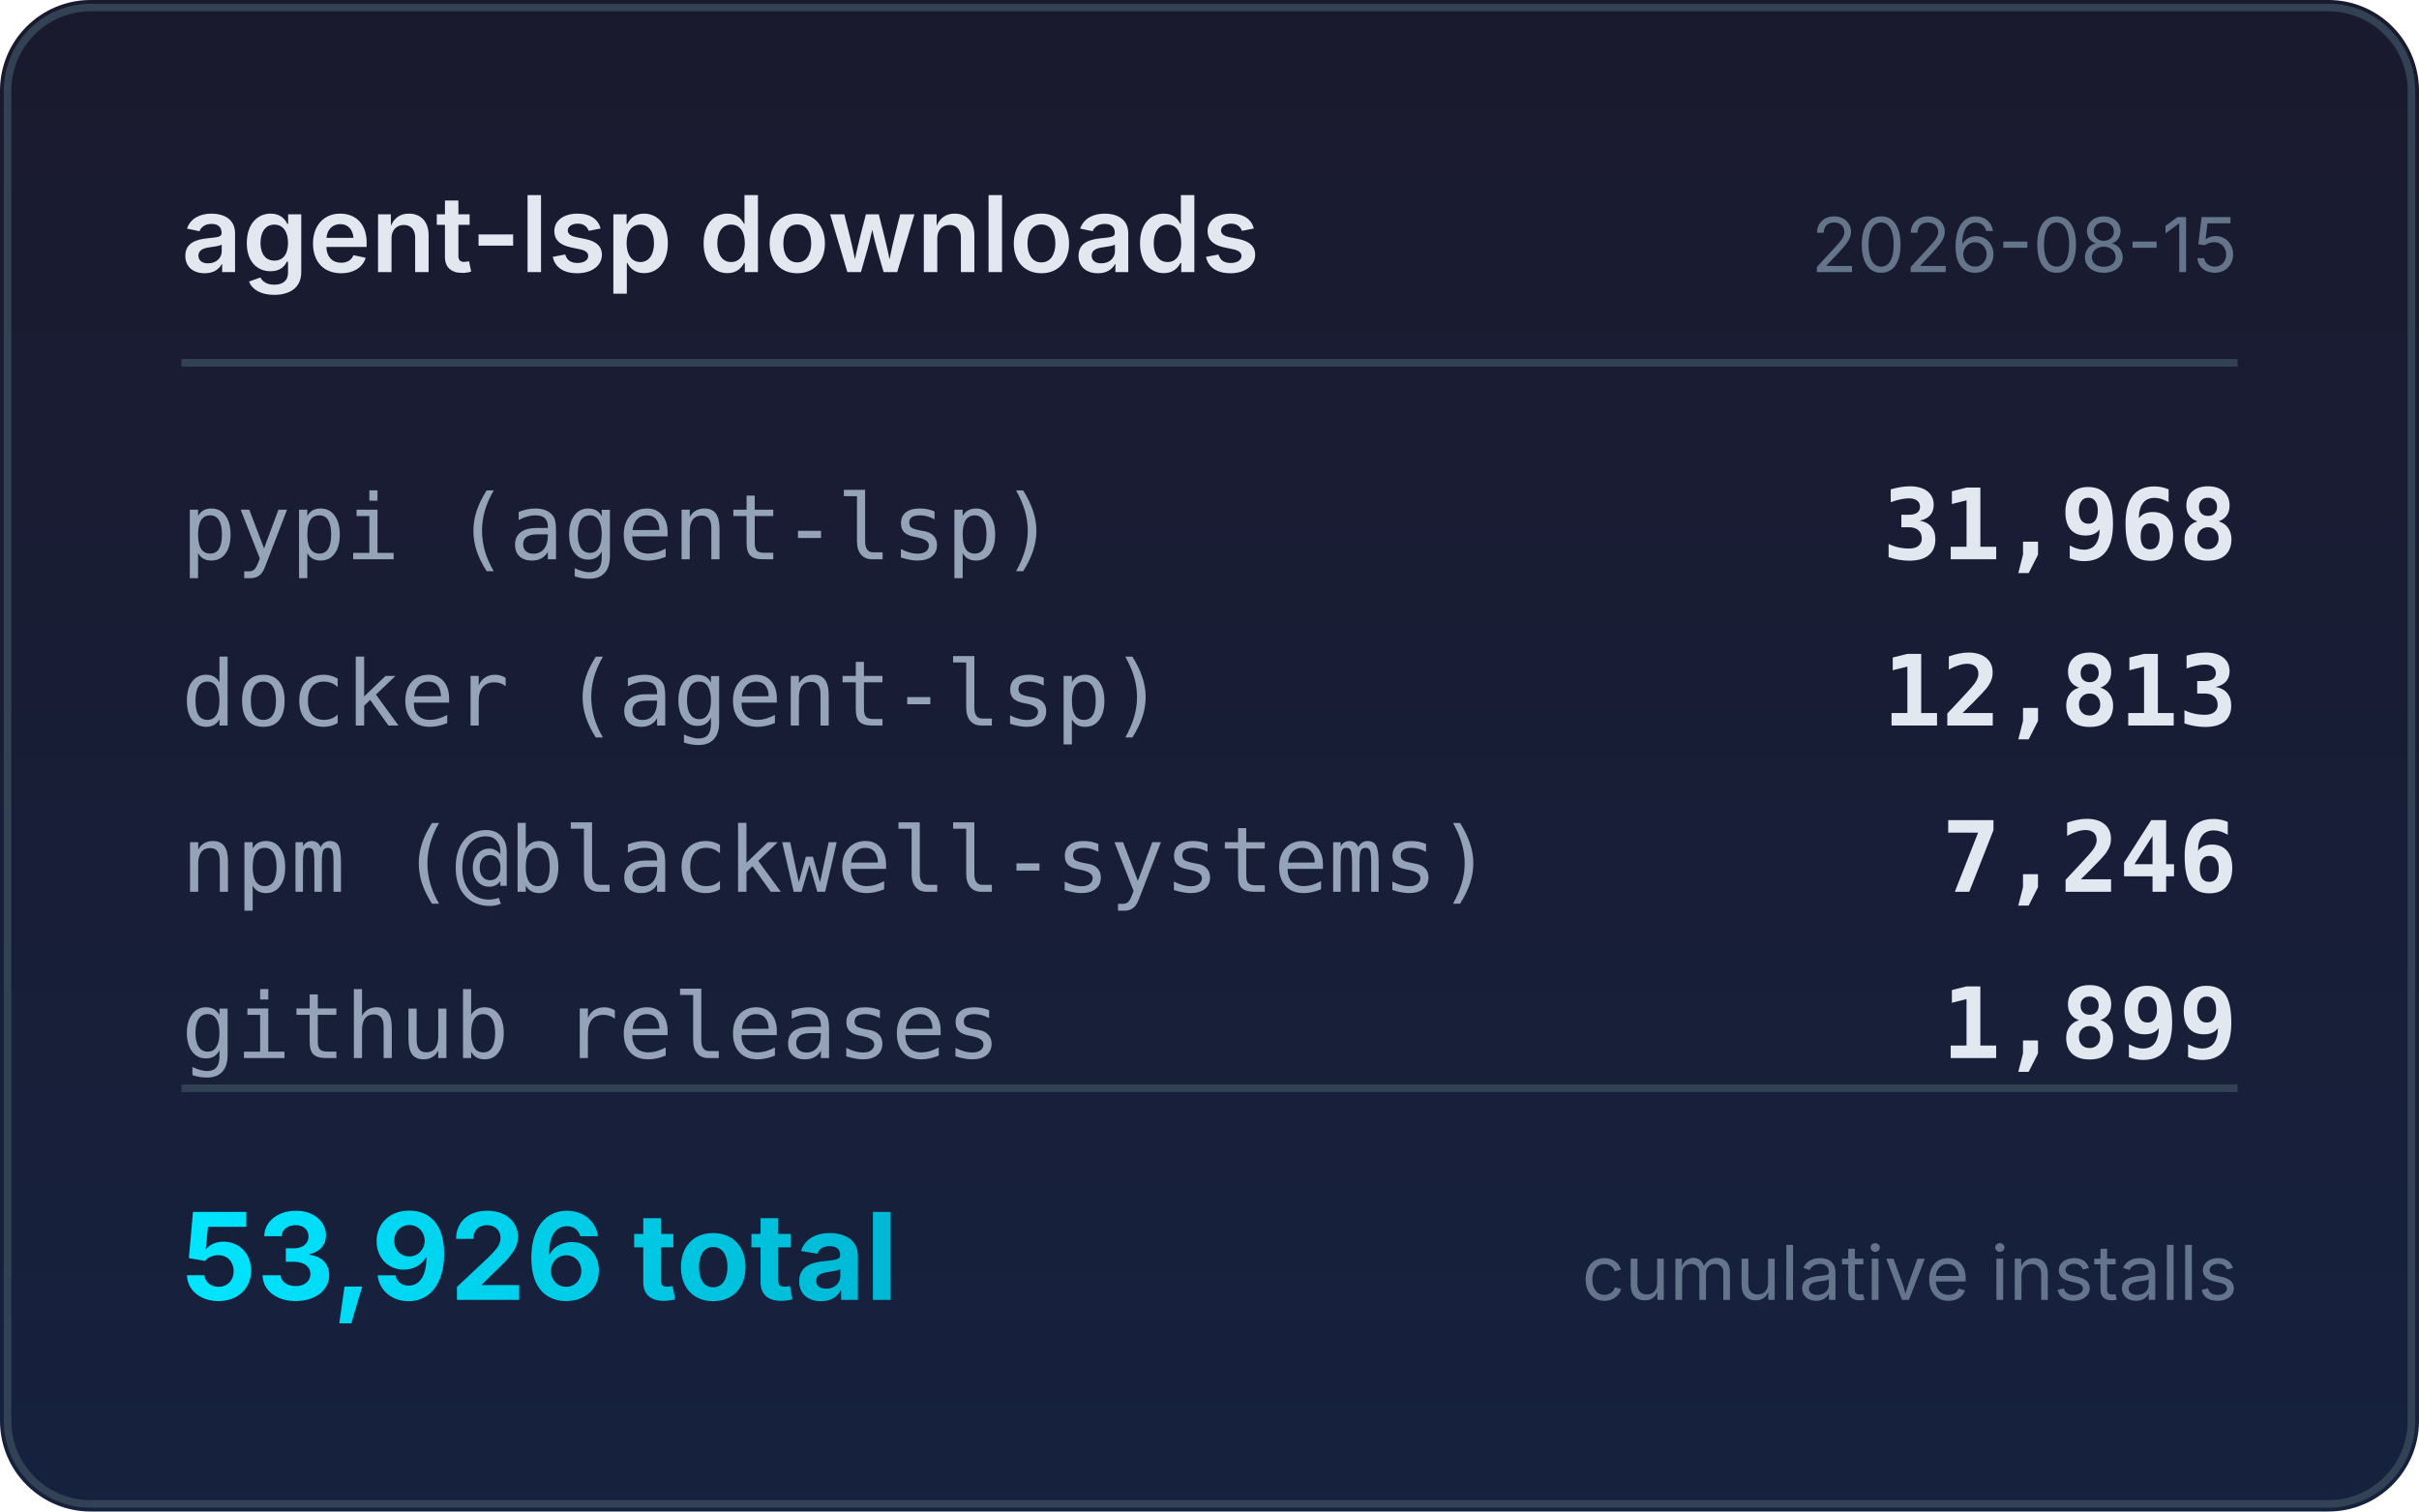
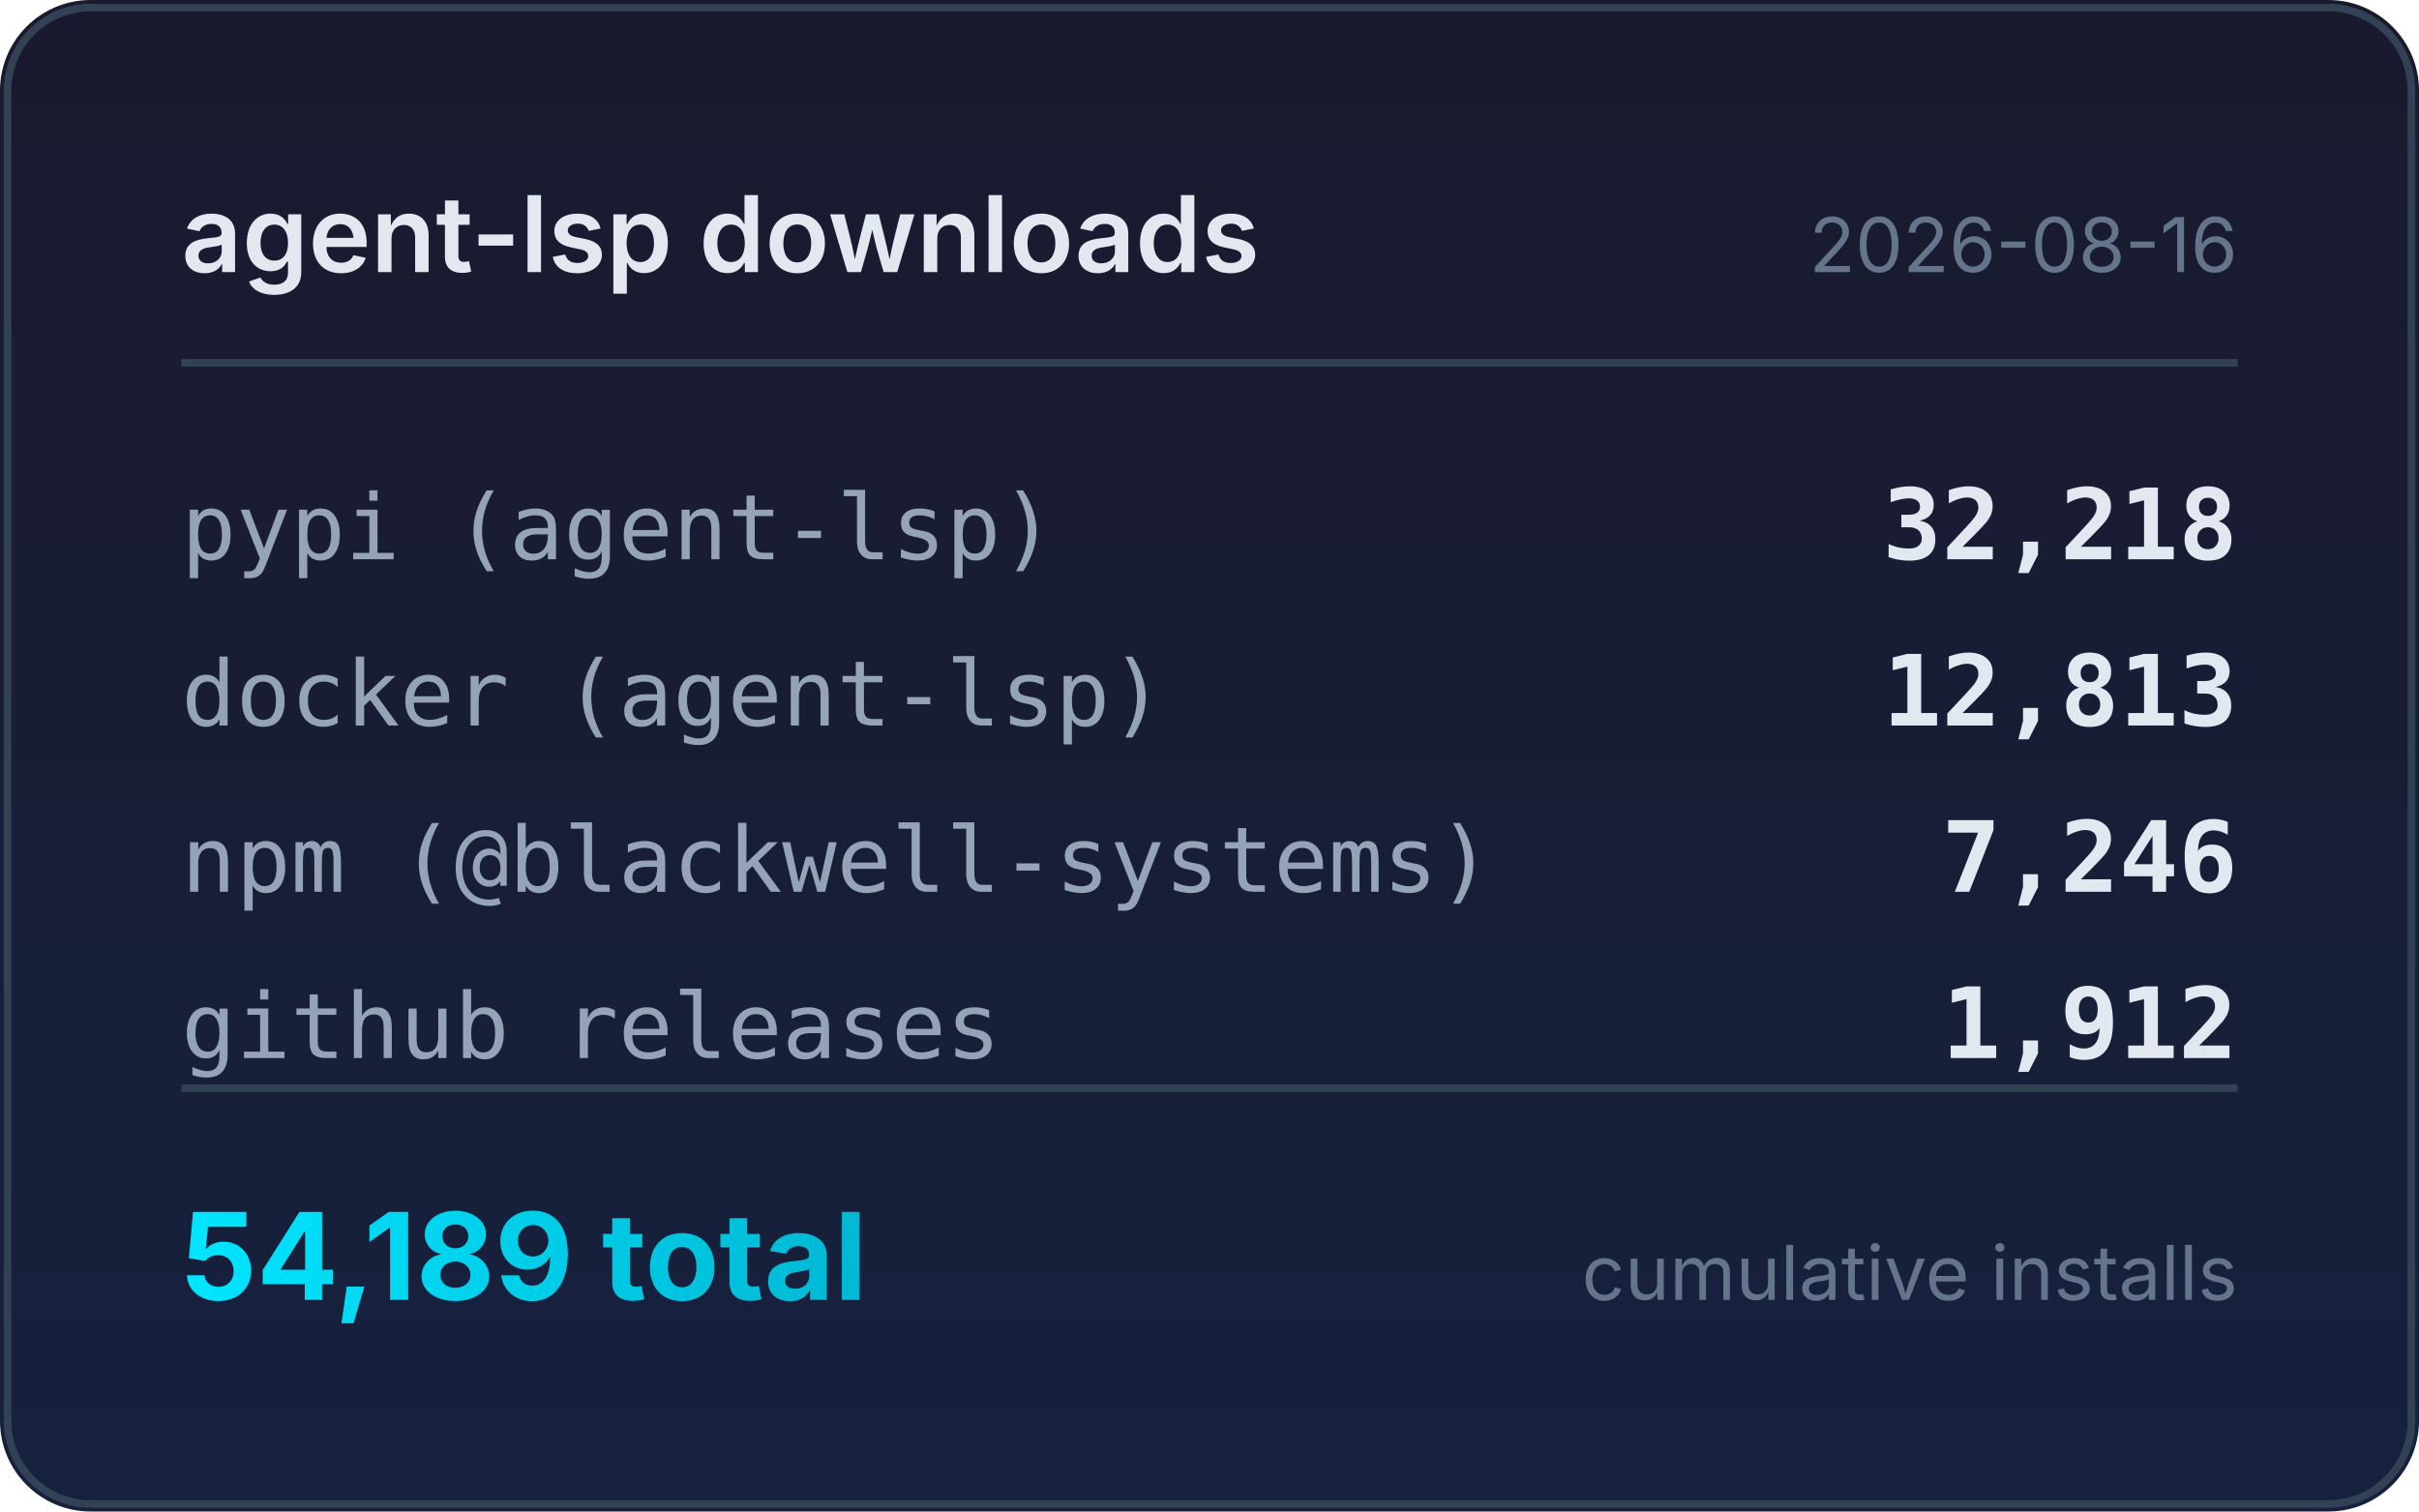
<svg xmlns="http://www.w3.org/2000/svg" width="320" height="200" viewBox="0 0 320 200">
  <defs>
    <linearGradient id="bg" x1="0" y1="0" x2="0" y2="1">
      <stop offset="0%" stop-color="#1a1a2e" />
      <stop offset="100%" stop-color="#16213e" />
    </linearGradient>
    <linearGradient id="accent" x1="0" y1="0" x2="1" y2="0">
      <stop offset="0%" stop-color="#00e5ff" />
      <stop offset="100%" stop-color="#00b8d4" />
    </linearGradient>
  </defs>
  <rect width="320" height="200" rx="12" fill="url(#bg)" />
  <rect x="1" y="1" width="318" height="198" rx="11" fill="none" stroke="#334155" stroke-width="1" />
  <text x="24" y="36" fill="#e2e8f0" font-family="system-ui,-apple-system,sans-serif" font-size="14" font-weight="600">agent-lsp downloads</text>
-   <text x="296" y="36" fill="#64748b" font-family="system-ui,-apple-system,sans-serif" font-size="10" text-anchor="end">2026-08-15</text>
+   <text x="296" y="36" fill="#64748b" font-family="system-ui,-apple-system,sans-serif" font-size="10" text-anchor="end">2026-08-16</text>
  <line x1="24" y1="48" x2="296" y2="48" stroke="#334155" stroke-width="1" />
  <text x="24" y="74" fill="#94a3b8" font-family="ui-monospace,monospace" font-size="12">pypi (agent-lsp)</text>
-   <text x="296" y="74" fill="#e2e8f0" font-family="ui-monospace,monospace" font-size="13" font-weight="600" text-anchor="end">31,968</text>
+   <text x="296" y="74" fill="#e2e8f0" font-family="ui-monospace,monospace" font-size="13" font-weight="600" text-anchor="end">32,218</text>
  <text x="24" y="96" fill="#94a3b8" font-family="ui-monospace,monospace" font-size="12">docker (agent-lsp)</text>
  <text x="296" y="96" fill="#e2e8f0" font-family="ui-monospace,monospace" font-size="13" font-weight="600" text-anchor="end">12,813</text>
  <text x="24" y="118" fill="#94a3b8" font-family="ui-monospace,monospace" font-size="12">npm (@blackwell-systems)</text>
  <text x="296" y="118" fill="#e2e8f0" font-family="ui-monospace,monospace" font-size="13" font-weight="600" text-anchor="end">7,246</text>
  <text x="24" y="140" fill="#94a3b8" font-family="ui-monospace,monospace" font-size="12">github releases</text>
-   <text x="296" y="140" fill="#e2e8f0" font-family="ui-monospace,monospace" font-size="13" font-weight="600" text-anchor="end">1,899</text>
+   <text x="296" y="140" fill="#e2e8f0" font-family="ui-monospace,monospace" font-size="13" font-weight="600" text-anchor="end">1,912</text>
  <line x1="24" y1="144" x2="296" y2="144" stroke="#334155" stroke-width="1" />
-   <text x="24" y="172" fill="url(#accent)" font-family="system-ui,-apple-system,sans-serif" font-size="16" font-weight="700">53,926 total</text>
+   <text x="24" y="172" fill="url(#accent)" font-family="system-ui,-apple-system,sans-serif" font-size="16" font-weight="700">54,189 total</text>
  <text x="296" y="172" fill="#64748b" font-family="system-ui,-apple-system,sans-serif" font-size="10" text-anchor="end">cumulative installs</text>
</svg>
